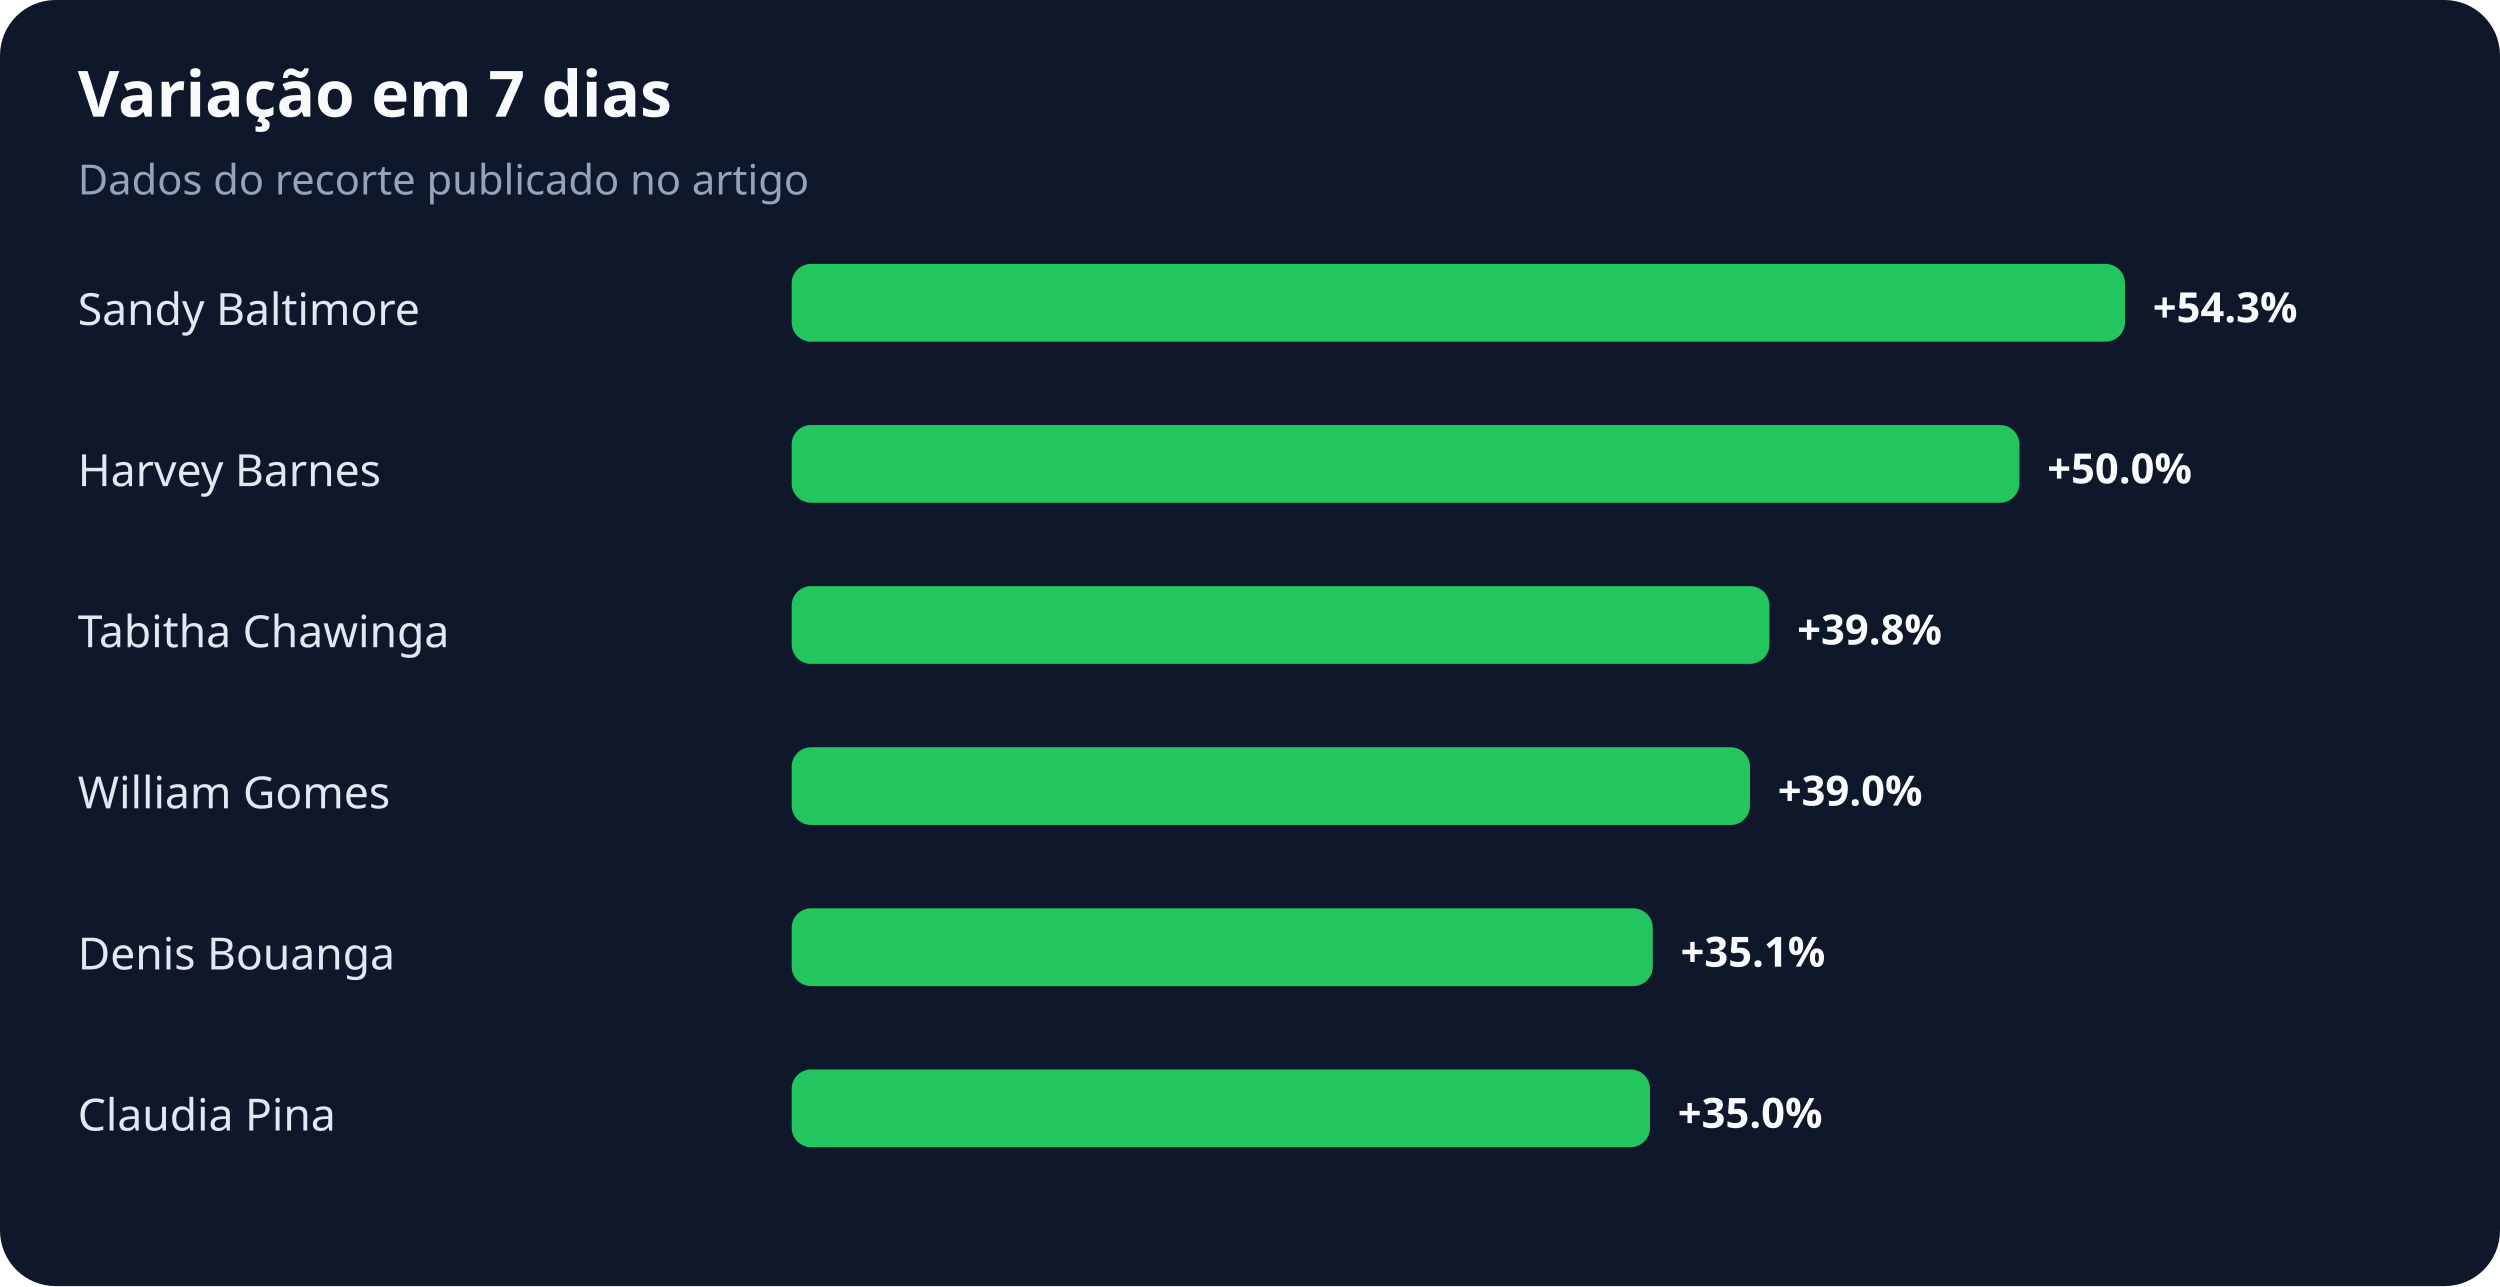
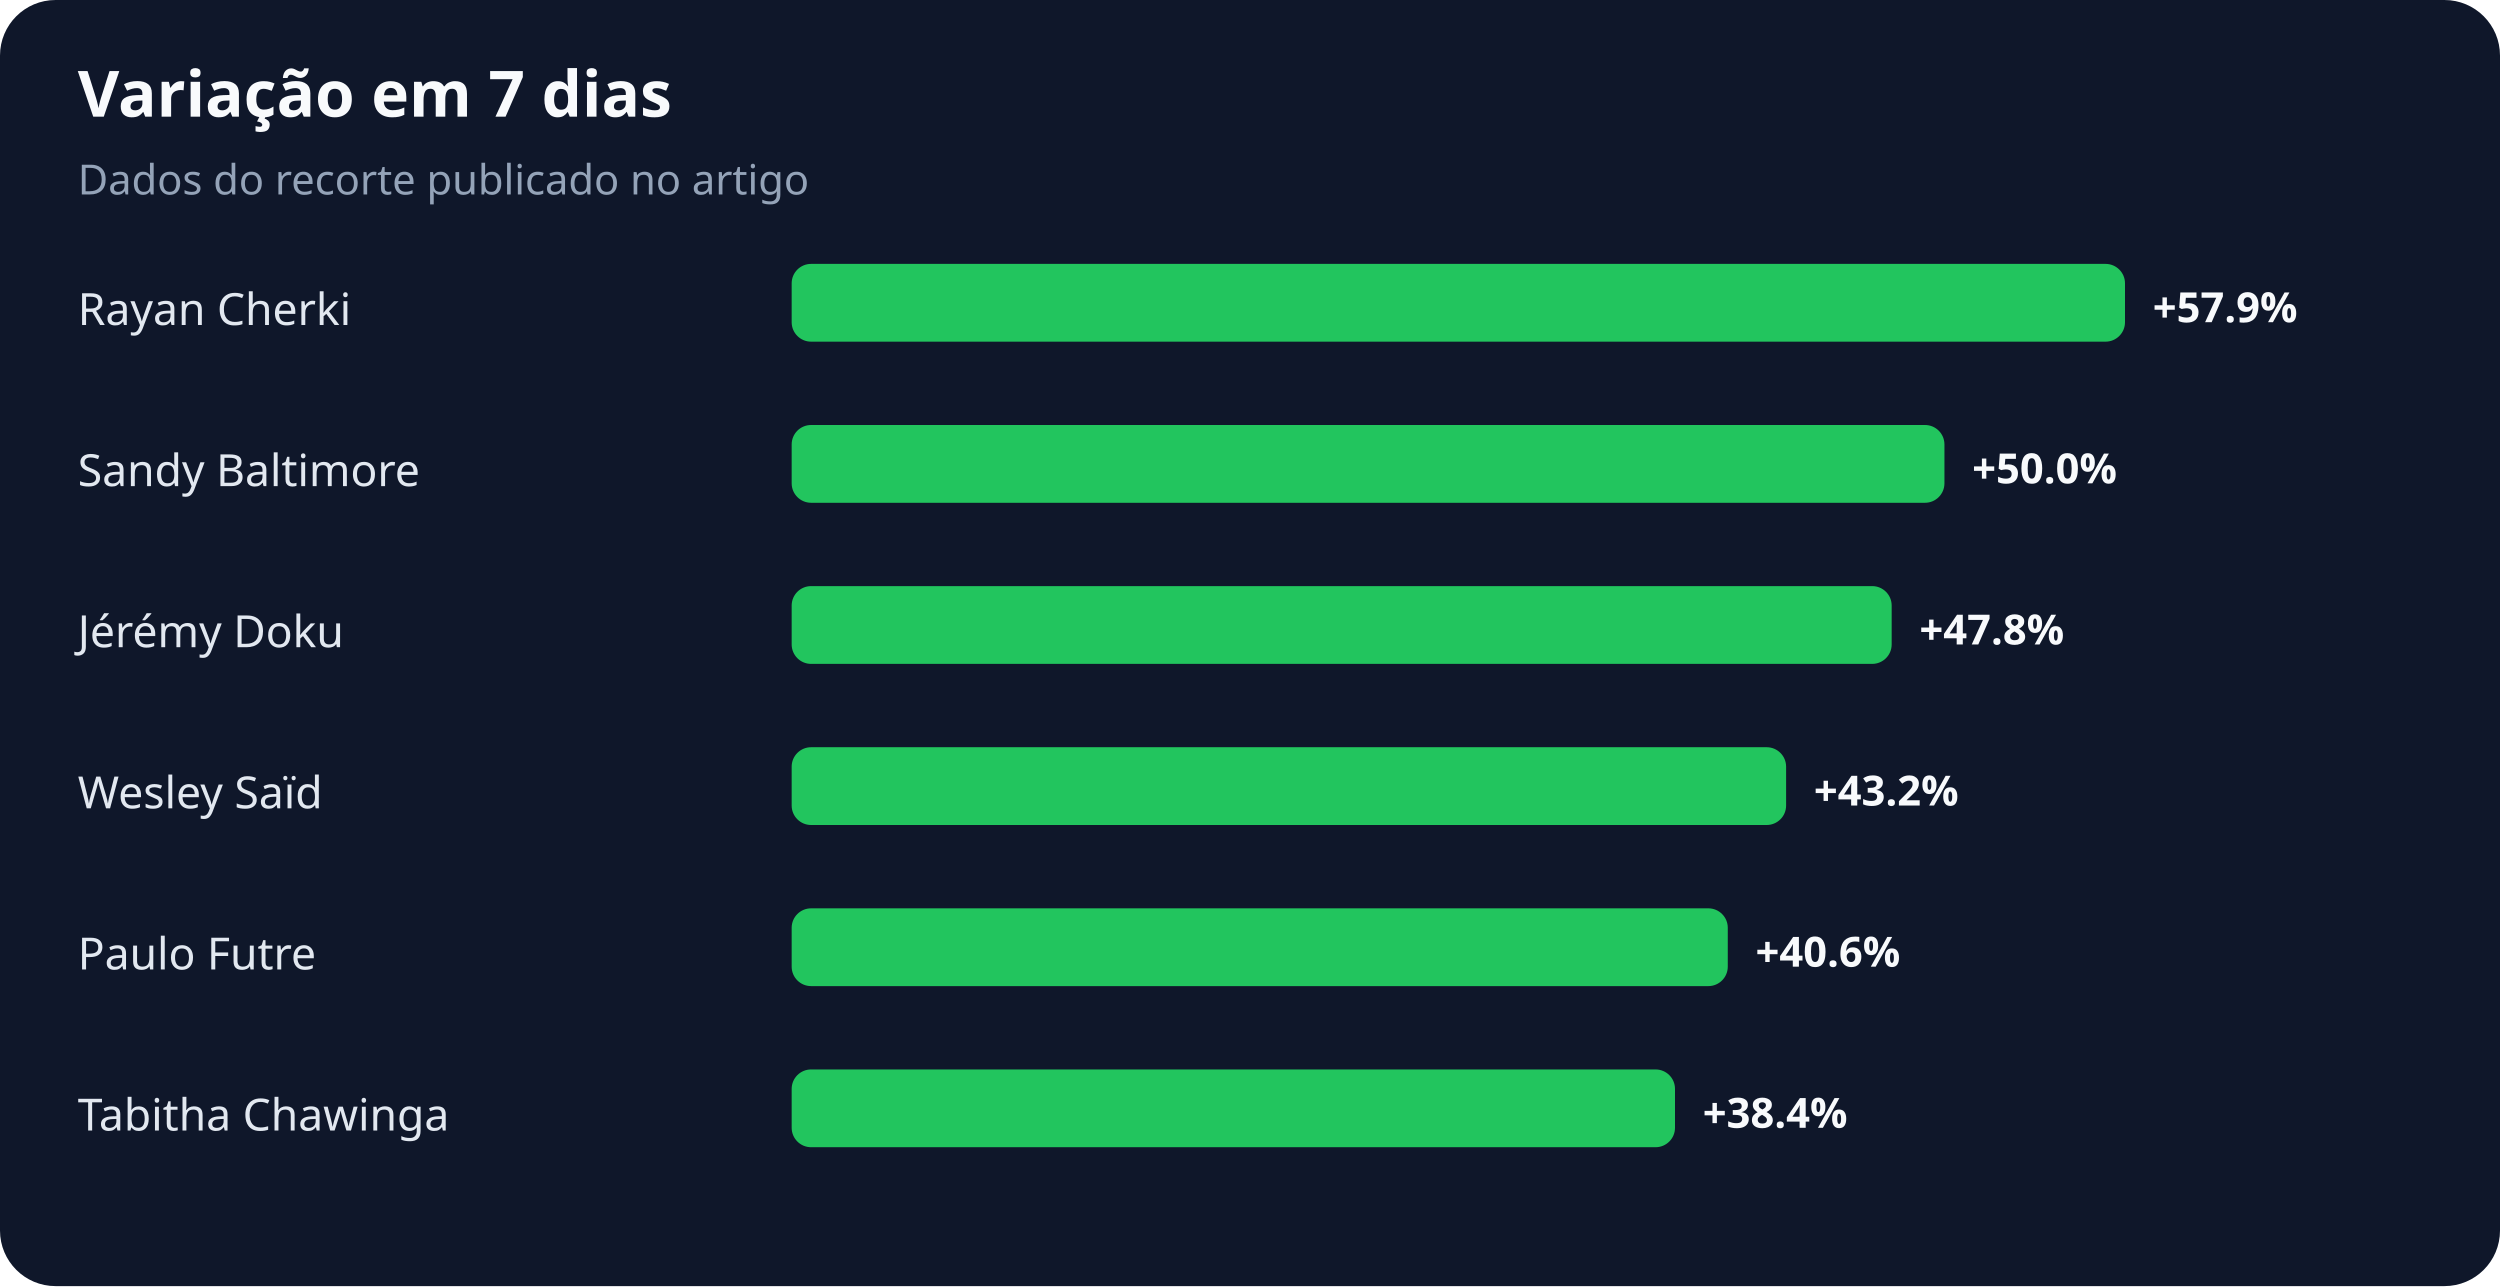
<svg xmlns="http://www.w3.org/2000/svg" width="900" height="463" viewBox="0 0 900 463" role="img" aria-labelledby="title desc">
  <rect width="100%" height="100%" rx="20" fill="#0f172a" />
  <text x="28" y="42" fill="#f8fafc" font-family="system-ui,sans-serif" font-size="23" font-weight="700">Variação em 7 dias</text>
  <text x="28" y="70" fill="#94a3b8" font-family="system-ui,sans-serif" font-size="15">Dados do recorte publicado no artigo</text>
-   <text x="28" y="117" fill="#e2e8f0" font-family="system-ui,sans-serif" font-size="16">Sandy Baltimore</text>
+   <text x="28" y="117" fill="#e2e8f0" font-family="system-ui,sans-serif" font-size="16">Rayan Cherki</text>
  <rect x="285" y="95" width="480" height="28" rx="7" fill="#22c55e" />
-   <text x="775" y="116" fill="#f8fafc" font-family="system-ui,sans-serif" font-size="15" font-weight="700">+54.3%</text>
-   <text x="28" y="175" fill="#e2e8f0" font-family="system-ui,sans-serif" font-size="16">Harvey Barnes</text>
-   <rect x="285" y="153" width="442" height="28" rx="7" fill="#22c55e" />
-   <text x="737" y="174" fill="#f8fafc" font-family="system-ui,sans-serif" font-size="15" font-weight="700">+50.0%</text>
-   <text x="28" y="233" fill="#e2e8f0" font-family="system-ui,sans-serif" font-size="16">Tabitha Chawinga</text>
-   <rect x="285" y="211" width="352" height="28" rx="7" fill="#22c55e" />
-   <text x="647" y="232" fill="#f8fafc" font-family="system-ui,sans-serif" font-size="15" font-weight="700">+39.8%</text>
-   <text x="28" y="291" fill="#e2e8f0" font-family="system-ui,sans-serif" font-size="16">William Gomes</text>
-   <rect x="285" y="269" width="345" height="28" rx="7" fill="#22c55e" />
-   <text x="640" y="290" fill="#f8fafc" font-family="system-ui,sans-serif" font-size="15" font-weight="700">+39.0%</text>
-   <text x="28" y="349" fill="#e2e8f0" font-family="system-ui,sans-serif" font-size="16">Denis Bouanga</text>
-   <rect x="285" y="327" width="310" height="28" rx="7" fill="#22c55e" />
-   <text x="605" y="348" fill="#f8fafc" font-family="system-ui,sans-serif" font-size="15" font-weight="700">+35.1%</text>
-   <text x="28" y="407" fill="#e2e8f0" font-family="system-ui,sans-serif" font-size="16">Claudia Pina</text>
-   <rect x="285" y="385" width="309" height="28" rx="7" fill="#22c55e" />
-   <text x="604" y="406" fill="#f8fafc" font-family="system-ui,sans-serif" font-size="15" font-weight="700">+35.0%</text>
+   <text x="775" y="116" fill="#f8fafc" font-family="system-ui,sans-serif" font-size="15" font-weight="700">+57.9%</text>
+   <text x="28" y="175" fill="#e2e8f0" font-family="system-ui,sans-serif" font-size="16">Sandy Baltimore</text>
+   <rect x="285" y="153" width="415" height="28" rx="7" fill="#22c55e" />
+   <text x="710" y="174" fill="#f8fafc" font-family="system-ui,sans-serif" font-size="15" font-weight="700">+50.0%</text>
+   <text x="28" y="233" fill="#e2e8f0" font-family="system-ui,sans-serif" font-size="16">Jérémy Doku</text>
+   <rect x="285" y="211" width="396" height="28" rx="7" fill="#22c55e" />
+   <text x="691" y="232" fill="#f8fafc" font-family="system-ui,sans-serif" font-size="15" font-weight="700">+47.8%</text>
+   <text x="28" y="291" fill="#e2e8f0" font-family="system-ui,sans-serif" font-size="16">Wesley Saïd</text>
+   <rect x="285" y="269" width="358" height="28" rx="7" fill="#22c55e" />
+   <text x="653" y="290" fill="#f8fafc" font-family="system-ui,sans-serif" font-size="15" font-weight="700">+43.2%</text>
+   <text x="28" y="349" fill="#e2e8f0" font-family="system-ui,sans-serif" font-size="16">Paulo Futre</text>
+   <rect x="285" y="327" width="337" height="28" rx="7" fill="#22c55e" />
+   <text x="632" y="348" fill="#f8fafc" font-family="system-ui,sans-serif" font-size="15" font-weight="700">+40.6%</text>
+   <text x="28" y="407" fill="#e2e8f0" font-family="system-ui,sans-serif" font-size="16">Tabitha Chawinga</text>
+   <rect x="285" y="385" width="318" height="28" rx="7" fill="#22c55e" />
+   <text x="613" y="406" fill="#f8fafc" font-family="system-ui,sans-serif" font-size="15" font-weight="700">+38.4%</text>
</svg>
